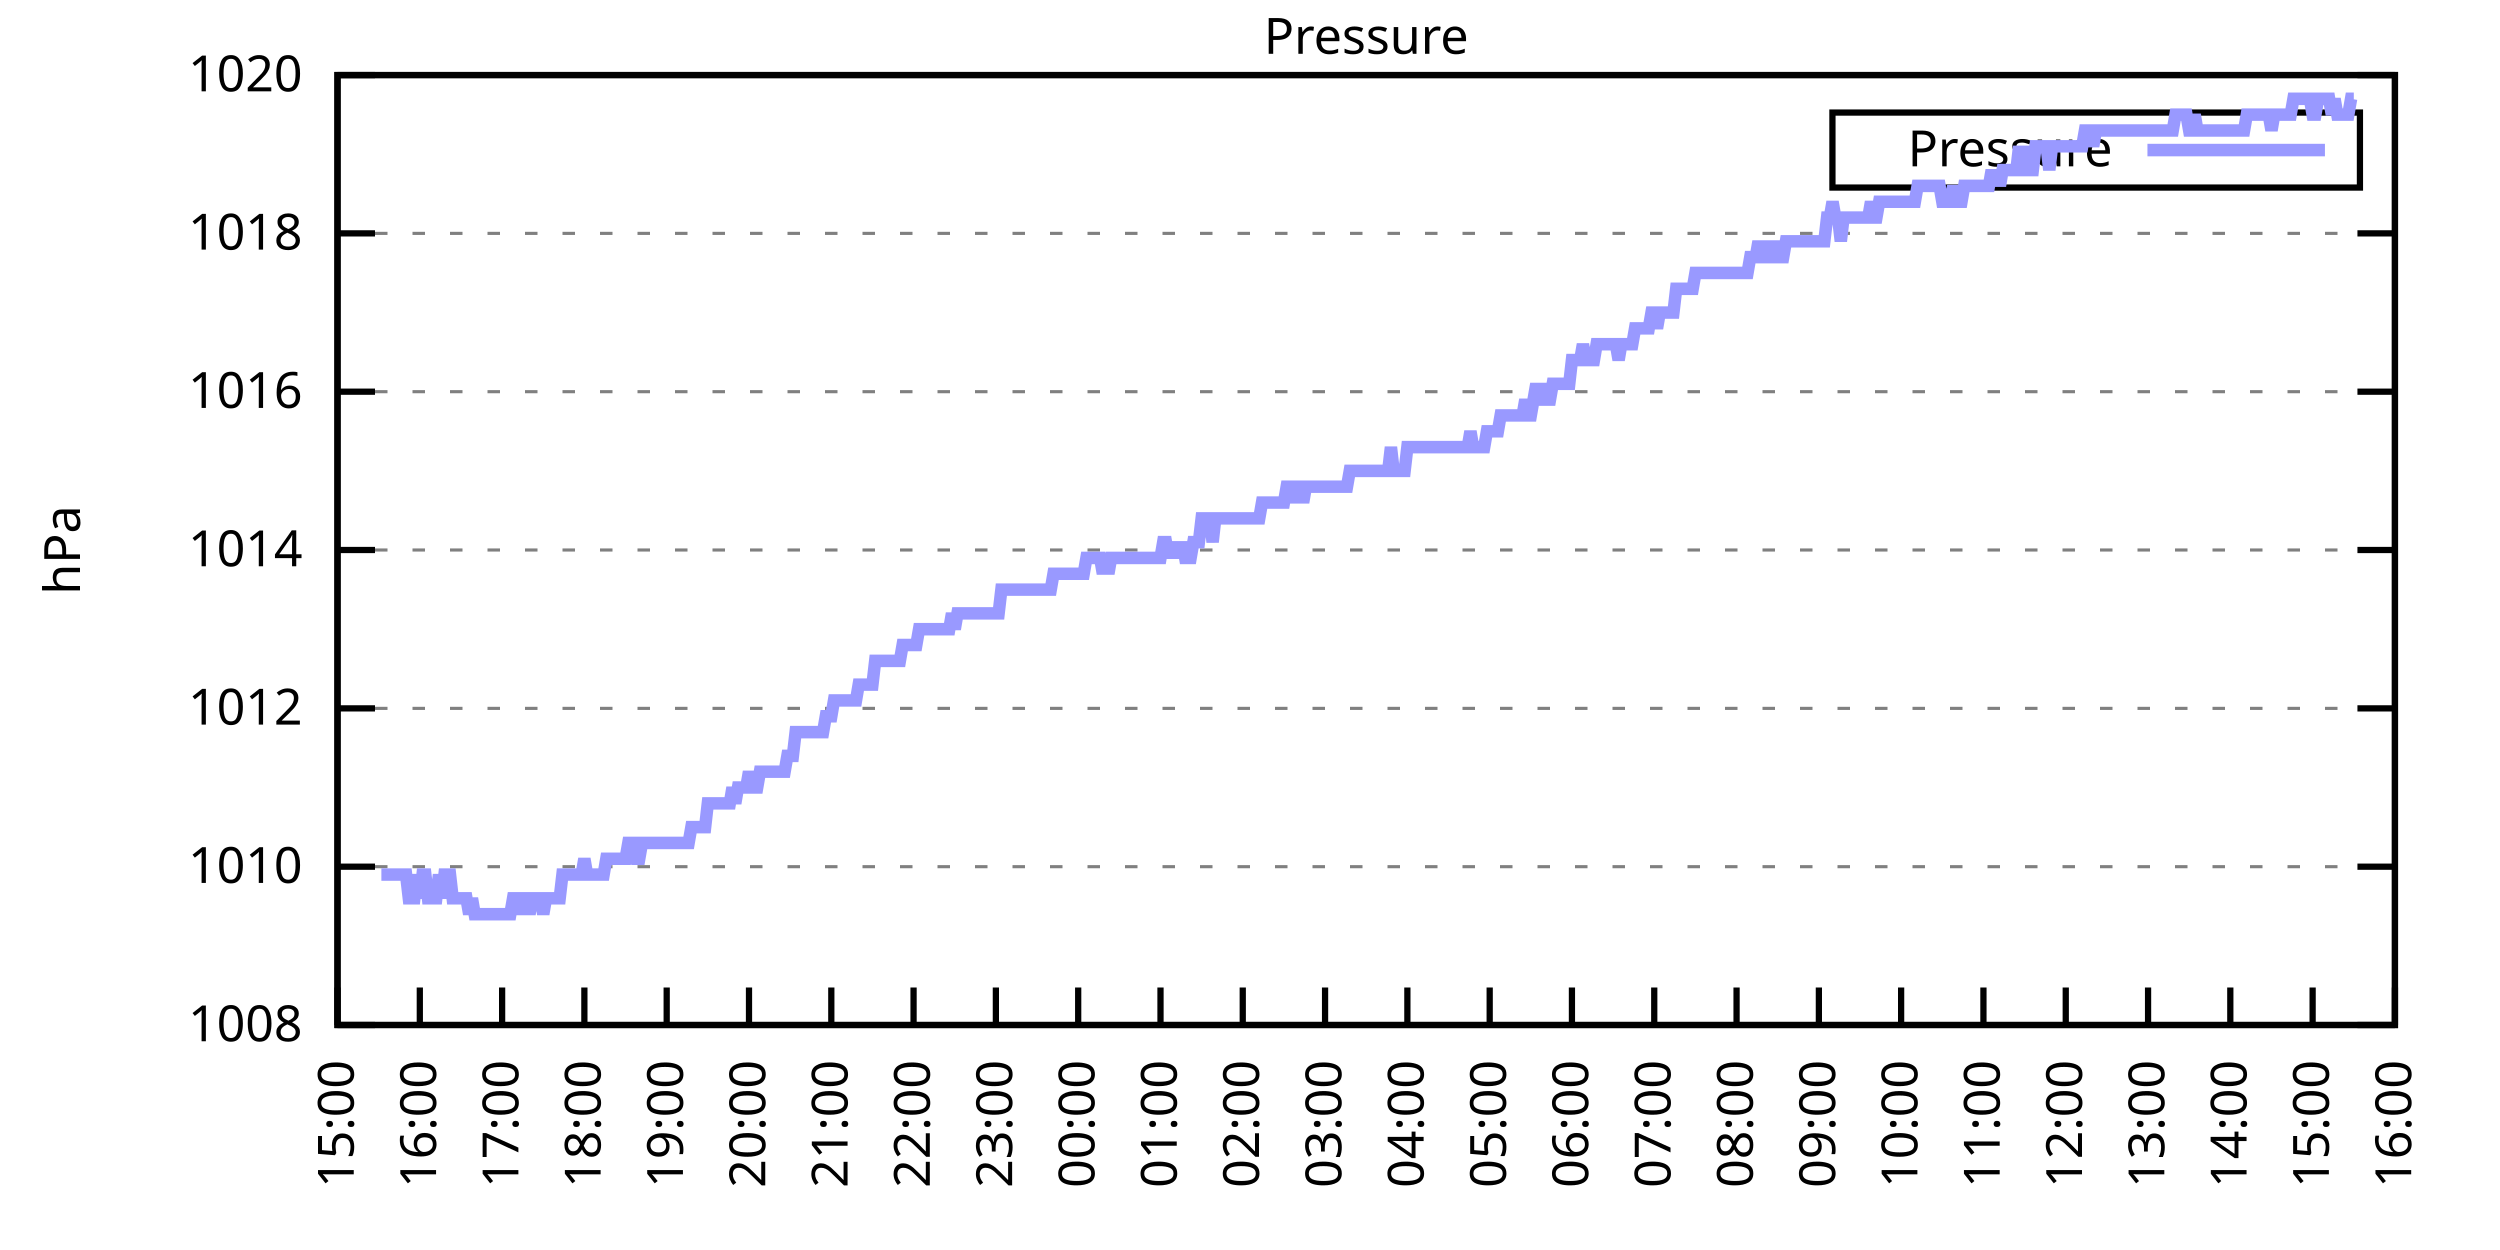
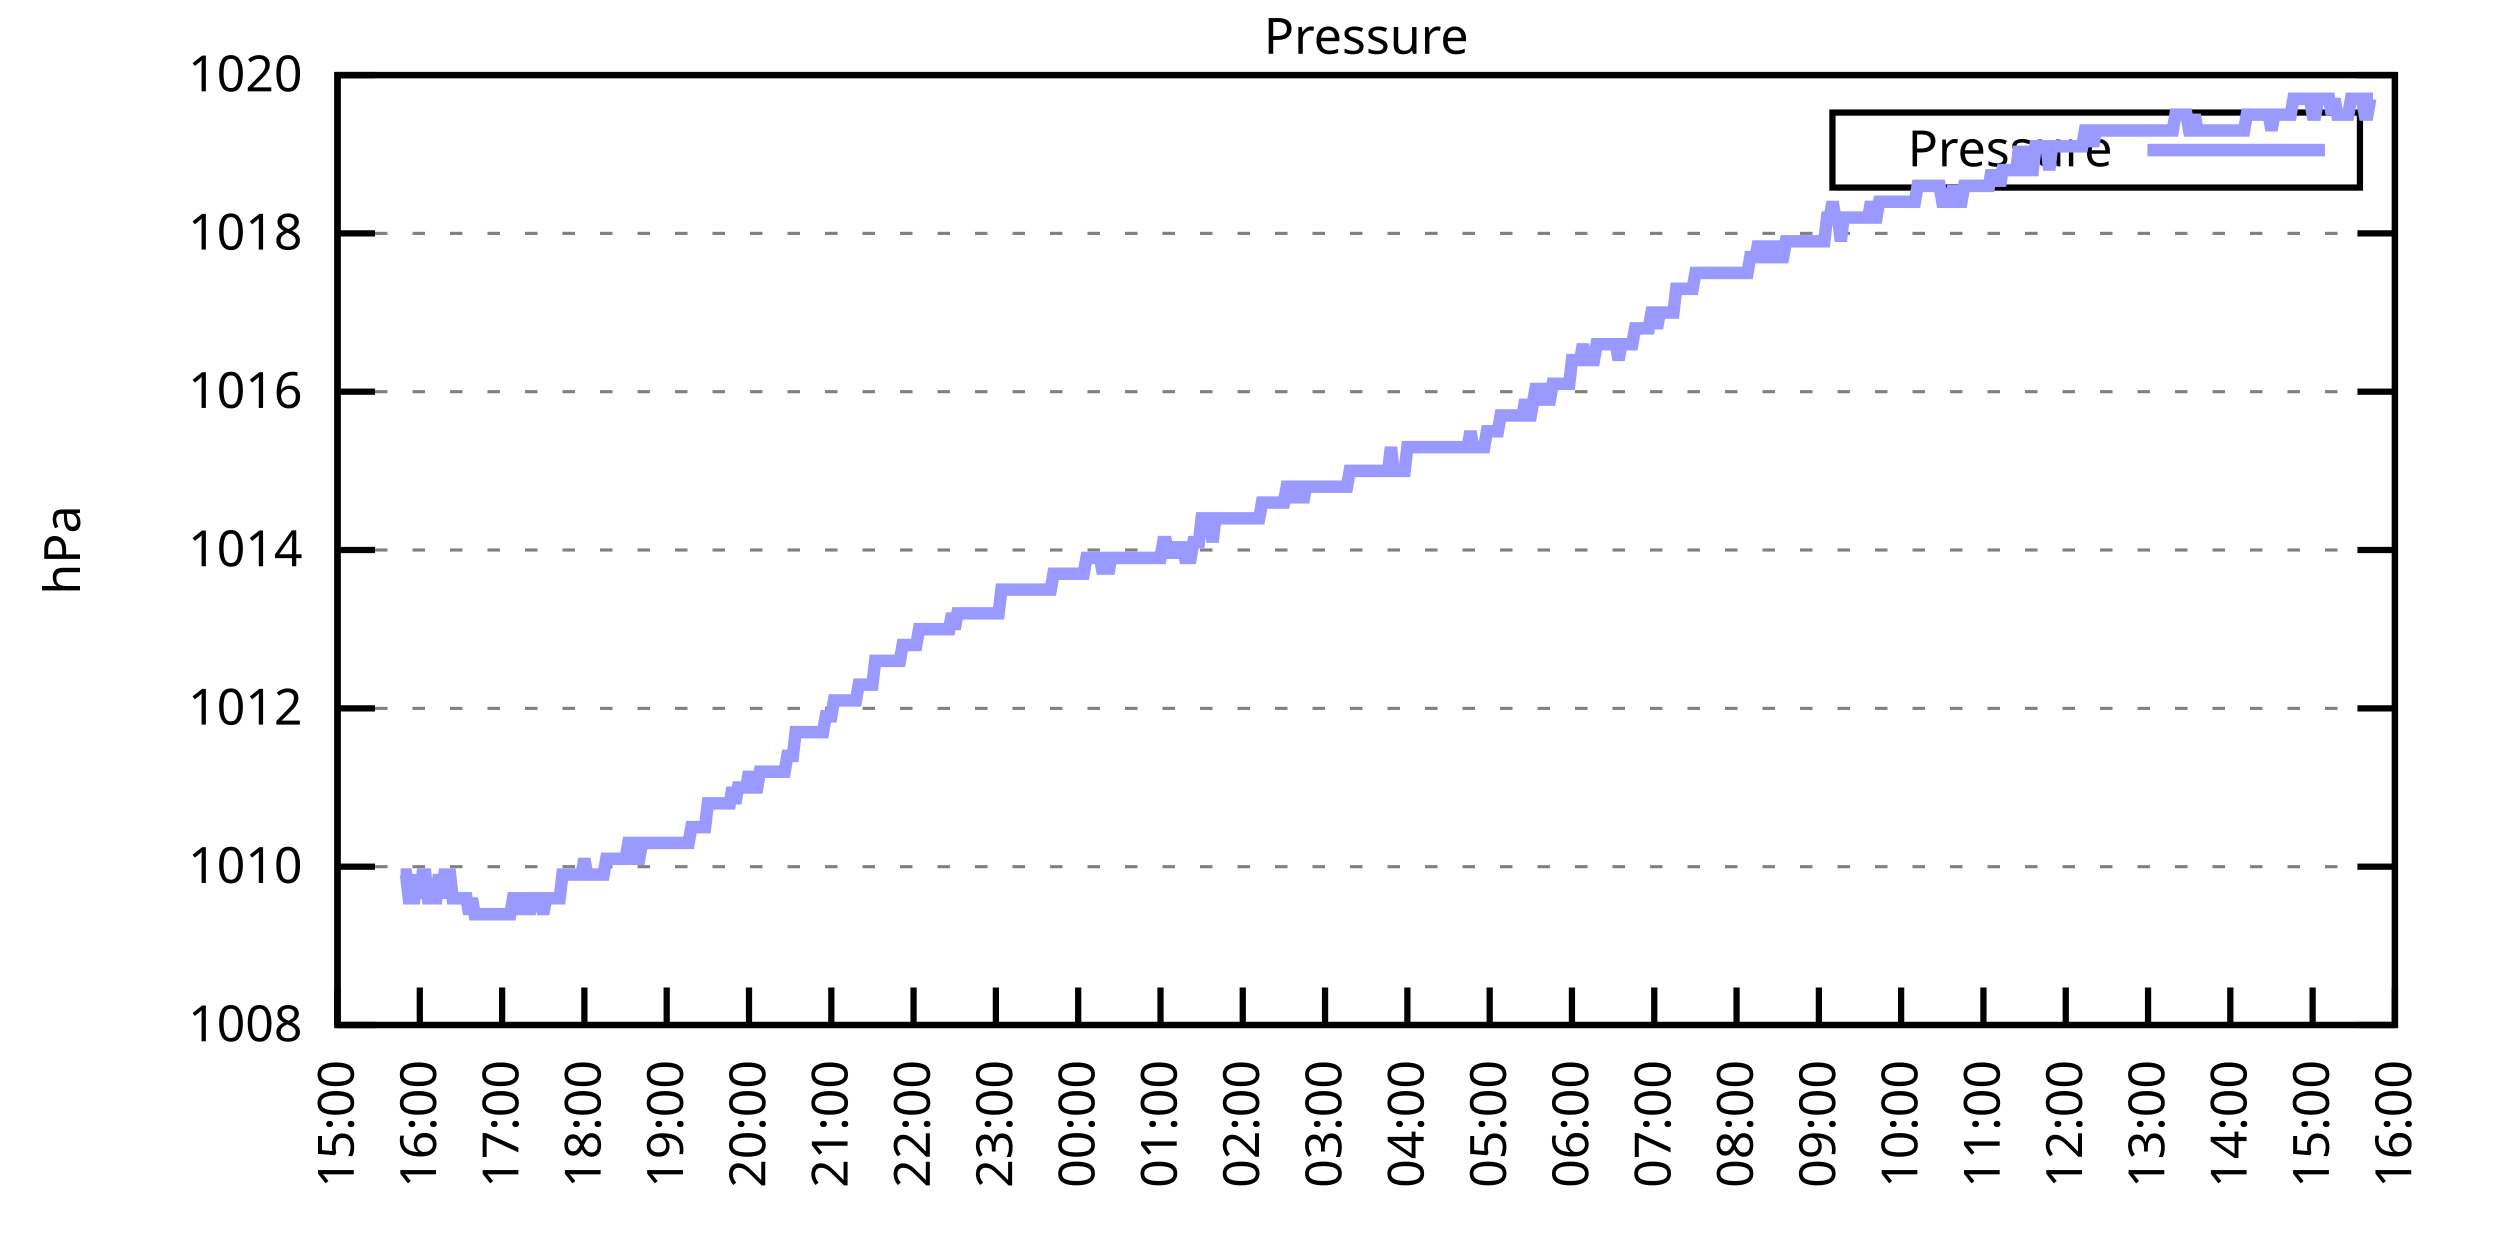
<svg xmlns="http://www.w3.org/2000/svg" xmlns:xlink="http://www.w3.org/1999/xlink" width="400" height="200" viewBox="0 0 400 200">
  <g id="gnuplot_canvas">
    <rect x="0" y="0" width="400" height="200" fill="none" />
    <defs>
      <circle id="gpDot" r="0.5" stroke-width="0.5" stroke="currentColor" />
      <path id="gpPt0" stroke-width="0.333" stroke="currentColor" d="M-1,0 h2 M0,-1 v2" />
      <path id="gpPt1" stroke-width="0.333" stroke="currentColor" d="M-1,-1 L1,1 M1,-1 L-1,1" />
      <path id="gpPt2" stroke-width="0.333" stroke="currentColor" d="M-1,0 L1,0 M0,-1 L0,1 M-1,-1 L1,1 M-1,1 L1,-1" />
      <rect id="gpPt3" stroke-width="0.333" stroke="currentColor" x="-1" y="-1" width="2" height="2" />
      <rect id="gpPt4" stroke-width="0.333" stroke="currentColor" fill="currentColor" x="-1" y="-1" width="2" height="2" />
      <circle id="gpPt5" stroke-width="0.333" stroke="currentColor" cx="0" cy="0" r="1" />
      <use xlink:href="#gpPt5" id="gpPt6" fill="currentColor" stroke="none" />
      <path id="gpPt7" stroke-width="0.333" stroke="currentColor" d="M0,-1.33 L-1.33,0.67 L1.33,0.67 z" />
      <use xlink:href="#gpPt7" id="gpPt8" fill="currentColor" stroke="none" />
      <use xlink:href="#gpPt7" id="gpPt9" stroke="currentColor" transform="rotate(180)" />
      <use xlink:href="#gpPt9" id="gpPt10" fill="currentColor" stroke="none" />
      <use xlink:href="#gpPt3" id="gpPt11" stroke="currentColor" transform="rotate(45)" />
      <use xlink:href="#gpPt11" id="gpPt12" fill="currentColor" stroke="none" />
      <path id="gpPt13" stroke-width="0.333" stroke="currentColor" d="M0,1.330 L1.265,0.411 L0.782,-1.067 L-0.782,-1.076 L-1.265,0.411 z" />
      <use xlink:href="#gpPt13" id="gpPt14" fill="currentColor" stroke="none" />
      <filter id="textbox" filterUnits="objectBoundingBox" x="0" y="0" height="1" width="1">
        <feFlood flood-color="white" flood-opacity="1" result="bgnd" />
        <feComposite in="SourceGraphic" in2="bgnd" operator="atop" />
      </filter>
      <filter id="greybox" filterUnits="objectBoundingBox" x="0" y="0" height="1" width="1">
        <feFlood flood-color="lightgrey" flood-opacity="1" result="grey" />
        <feComposite in="SourceGraphic" in2="grey" operator="atop" />
      </filter>
    </defs>
    <g fill="none" color="white" stroke="currentColor" stroke-width="1.00" stroke-linecap="butt" stroke-linejoin="miter">
</g>
    <g fill="none" color="black" stroke="currentColor" stroke-width="1.00" stroke-linecap="butt" stroke-linejoin="miter">
      <g stroke="none" shape-rendering="crispEdges">
        <polygon fill="rgb(255, 255, 255)" points="54.00,164.00 383.18,164.00 383.18,12.02 54.00,12.02 " />
      </g>
    </g>
    <g fill="none" color="black" stroke="currentColor" stroke-width="1.00" stroke-linecap="butt" stroke-linejoin="miter">
</g>
    <g fill="none" color="black" stroke="black" stroke-width="0.50" stroke-linecap="butt" stroke-linejoin="miter">
</g>
    <g fill="none" color="gray" stroke="currentColor" stroke-width="0.50" stroke-linecap="butt" stroke-linejoin="miter">
      <path stroke="gray" stroke-dasharray="2,4" class="gridline" d="M54.00,164.00 L383.19,164.00  " />
    </g>
    <g fill="none" color="gray" stroke="gray" stroke-width="1.00" stroke-linecap="butt" stroke-linejoin="miter">
</g>
    <g fill="none" color="black" stroke="currentColor" stroke-width="1.00" stroke-linecap="butt" stroke-linejoin="miter">
      <path stroke="black" d="M54.00,164.00 L60.00,164.00 M383.19,164.00 L377.19,164.00  " />
      <g transform="translate(48.40,166.60)" stroke="none" fill="black" font-family="Sans" font-size="8.00" text-anchor="end">
        <text>
          <tspan font-family="Sans"> 1008</tspan>
        </text>
      </g>
    </g>
    <g fill="none" color="black" stroke="currentColor" stroke-width="1.00" stroke-linecap="butt" stroke-linejoin="miter">
</g>
    <g fill="none" color="black" stroke="black" stroke-width="0.50" stroke-linecap="butt" stroke-linejoin="miter">
</g>
    <g fill="none" color="gray" stroke="currentColor" stroke-width="0.50" stroke-linecap="butt" stroke-linejoin="miter">
      <path stroke="gray" stroke-dasharray="2,4" class="gridline" d="M54.00,138.67 L383.19,138.67  " />
    </g>
    <g fill="none" color="gray" stroke="gray" stroke-width="1.00" stroke-linecap="butt" stroke-linejoin="miter">
</g>
    <g fill="none" color="black" stroke="currentColor" stroke-width="1.00" stroke-linecap="butt" stroke-linejoin="miter">
      <path stroke="black" d="M54.00,138.67 L60.00,138.67 M383.19,138.67 L377.19,138.67  " />
      <g transform="translate(48.40,141.27)" stroke="none" fill="black" font-family="Sans" font-size="8.00" text-anchor="end">
        <text>
          <tspan font-family="Sans"> 1010</tspan>
        </text>
      </g>
    </g>
    <g fill="none" color="black" stroke="currentColor" stroke-width="1.00" stroke-linecap="butt" stroke-linejoin="miter">
</g>
    <g fill="none" color="black" stroke="black" stroke-width="0.50" stroke-linecap="butt" stroke-linejoin="miter">
</g>
    <g fill="none" color="gray" stroke="currentColor" stroke-width="0.50" stroke-linecap="butt" stroke-linejoin="miter">
      <path stroke="gray" stroke-dasharray="2,4" class="gridline" d="M54.00,113.34 L383.19,113.34  " />
    </g>
    <g fill="none" color="gray" stroke="gray" stroke-width="1.00" stroke-linecap="butt" stroke-linejoin="miter">
</g>
    <g fill="none" color="black" stroke="currentColor" stroke-width="1.00" stroke-linecap="butt" stroke-linejoin="miter">
      <path stroke="black" d="M54.00,113.34 L60.00,113.34 M383.19,113.34 L377.19,113.34  " />
      <g transform="translate(48.40,115.94)" stroke="none" fill="black" font-family="Sans" font-size="8.00" text-anchor="end">
        <text>
          <tspan font-family="Sans"> 1012</tspan>
        </text>
      </g>
    </g>
    <g fill="none" color="black" stroke="currentColor" stroke-width="1.00" stroke-linecap="butt" stroke-linejoin="miter">
</g>
    <g fill="none" color="black" stroke="black" stroke-width="0.50" stroke-linecap="butt" stroke-linejoin="miter">
</g>
    <g fill="none" color="gray" stroke="currentColor" stroke-width="0.50" stroke-linecap="butt" stroke-linejoin="miter">
      <path stroke="gray" stroke-dasharray="2,4" class="gridline" d="M54.00,88.00 L383.19,88.00  " />
    </g>
    <g fill="none" color="gray" stroke="gray" stroke-width="1.00" stroke-linecap="butt" stroke-linejoin="miter">
</g>
    <g fill="none" color="black" stroke="currentColor" stroke-width="1.00" stroke-linecap="butt" stroke-linejoin="miter">
      <path stroke="black" d="M54.00,88.00 L60.00,88.00 M383.19,88.00 L377.19,88.00  " />
      <g transform="translate(48.40,90.60)" stroke="none" fill="black" font-family="Sans" font-size="8.00" text-anchor="end">
        <text>
          <tspan font-family="Sans"> 1014</tspan>
        </text>
      </g>
    </g>
    <g fill="none" color="black" stroke="currentColor" stroke-width="1.00" stroke-linecap="butt" stroke-linejoin="miter">
</g>
    <g fill="none" color="black" stroke="black" stroke-width="0.50" stroke-linecap="butt" stroke-linejoin="miter">
</g>
    <g fill="none" color="gray" stroke="currentColor" stroke-width="0.50" stroke-linecap="butt" stroke-linejoin="miter">
      <path stroke="gray" stroke-dasharray="2,4" class="gridline" d="M54.00,62.67 L383.19,62.67  " />
    </g>
    <g fill="none" color="gray" stroke="gray" stroke-width="1.00" stroke-linecap="butt" stroke-linejoin="miter">
</g>
    <g fill="none" color="black" stroke="currentColor" stroke-width="1.00" stroke-linecap="butt" stroke-linejoin="miter">
      <path stroke="black" d="M54.00,62.67 L60.00,62.67 M383.19,62.67 L377.19,62.67  " />
      <g transform="translate(48.40,65.27)" stroke="none" fill="black" font-family="Sans" font-size="8.00" text-anchor="end">
        <text>
          <tspan font-family="Sans"> 1016</tspan>
        </text>
      </g>
    </g>
    <g fill="none" color="black" stroke="currentColor" stroke-width="1.00" stroke-linecap="butt" stroke-linejoin="miter">
</g>
    <g fill="none" color="black" stroke="black" stroke-width="0.50" stroke-linecap="butt" stroke-linejoin="miter">
</g>
    <g fill="none" color="gray" stroke="currentColor" stroke-width="0.50" stroke-linecap="butt" stroke-linejoin="miter">
      <path stroke="gray" stroke-dasharray="2,4" class="gridline" d="M54.00,37.34 L383.19,37.34  " />
    </g>
    <g fill="none" color="gray" stroke="gray" stroke-width="1.00" stroke-linecap="butt" stroke-linejoin="miter">
</g>
    <g fill="none" color="black" stroke="currentColor" stroke-width="1.00" stroke-linecap="butt" stroke-linejoin="miter">
      <path stroke="black" d="M54.00,37.34 L60.00,37.34 M383.19,37.34 L377.19,37.34  " />
      <g transform="translate(48.40,39.94)" stroke="none" fill="black" font-family="Sans" font-size="8.00" text-anchor="end">
        <text>
          <tspan font-family="Sans"> 1018</tspan>
        </text>
      </g>
    </g>
    <g fill="none" color="black" stroke="currentColor" stroke-width="1.00" stroke-linecap="butt" stroke-linejoin="miter">
</g>
    <g fill="none" color="black" stroke="black" stroke-width="0.50" stroke-linecap="butt" stroke-linejoin="miter">
</g>
    <g fill="none" color="gray" stroke="currentColor" stroke-width="0.50" stroke-linecap="butt" stroke-linejoin="miter">
      <path stroke="gray" stroke-dasharray="2,4" class="gridline" d="M54.00,12.01 L383.19,12.01  " />
    </g>
    <g fill="none" color="gray" stroke="gray" stroke-width="1.00" stroke-linecap="butt" stroke-linejoin="miter">
</g>
    <g fill="none" color="black" stroke="currentColor" stroke-width="1.00" stroke-linecap="butt" stroke-linejoin="miter">
      <path stroke="black" d="M54.00,12.01 L60.00,12.01 M383.19,12.01 L377.19,12.01  " />
      <g transform="translate(48.40,14.61)" stroke="none" fill="black" font-family="Sans" font-size="8.00" text-anchor="end">
        <text>
          <tspan font-family="Sans"> 1020</tspan>
        </text>
      </g>
    </g>
    <g fill="none" color="black" stroke="currentColor" stroke-width="1.00" stroke-linecap="butt" stroke-linejoin="miter">
      <path stroke="black" d="M54.00,164.00 L54.00,158.00  " />
      <g transform="translate(56.60,169.60) rotate(270.00)" stroke="none" fill="black" font-family="Sans" font-size="8.00" text-anchor="end">
        <text>
          <tspan font-family="Sans">15:00</tspan>
        </text>
      </g>
    </g>
    <g fill="none" color="black" stroke="currentColor" stroke-width="1.00" stroke-linecap="butt" stroke-linejoin="miter">
      <path stroke="black" d="M67.17,164.00 L67.17,158.00  " />
      <g transform="translate(69.77,169.60) rotate(270.00)" stroke="none" fill="black" font-family="Sans" font-size="8.00" text-anchor="end">
        <text>
          <tspan font-family="Sans">16:00</tspan>
        </text>
      </g>
    </g>
    <g fill="none" color="black" stroke="currentColor" stroke-width="1.00" stroke-linecap="butt" stroke-linejoin="miter">
      <path stroke="black" d="M80.34,164.00 L80.34,158.00  " />
      <g transform="translate(82.94,169.60) rotate(270.00)" stroke="none" fill="black" font-family="Sans" font-size="8.00" text-anchor="end">
        <text>
          <tspan font-family="Sans">17:00</tspan>
        </text>
      </g>
    </g>
    <g fill="none" color="black" stroke="currentColor" stroke-width="1.00" stroke-linecap="butt" stroke-linejoin="miter">
      <path stroke="black" d="M93.50,164.00 L93.50,158.00  " />
      <g transform="translate(96.10,169.60) rotate(270.00)" stroke="none" fill="black" font-family="Sans" font-size="8.00" text-anchor="end">
        <text>
          <tspan font-family="Sans">18:00</tspan>
        </text>
      </g>
    </g>
    <g fill="none" color="black" stroke="currentColor" stroke-width="1.00" stroke-linecap="butt" stroke-linejoin="miter">
      <path stroke="black" d="M106.67,164.00 L106.67,158.00  " />
      <g transform="translate(109.27,169.60) rotate(270.00)" stroke="none" fill="black" font-family="Sans" font-size="8.00" text-anchor="end">
        <text>
          <tspan font-family="Sans">19:00</tspan>
        </text>
      </g>
    </g>
    <g fill="none" color="black" stroke="currentColor" stroke-width="1.00" stroke-linecap="butt" stroke-linejoin="miter">
      <path stroke="black" d="M119.84,164.00 L119.84,158.00  " />
      <g transform="translate(122.44,169.60) rotate(270.00)" stroke="none" fill="black" font-family="Sans" font-size="8.00" text-anchor="end">
        <text>
          <tspan font-family="Sans">20:00</tspan>
        </text>
      </g>
    </g>
    <g fill="none" color="black" stroke="currentColor" stroke-width="1.00" stroke-linecap="butt" stroke-linejoin="miter">
      <path stroke="black" d="M133.01,164.00 L133.01,158.00  " />
      <g transform="translate(135.61,169.60) rotate(270.00)" stroke="none" fill="black" font-family="Sans" font-size="8.00" text-anchor="end">
        <text>
          <tspan font-family="Sans">21:00</tspan>
        </text>
      </g>
    </g>
    <g fill="none" color="black" stroke="currentColor" stroke-width="1.00" stroke-linecap="butt" stroke-linejoin="miter">
      <path stroke="black" d="M146.17,164.00 L146.17,158.00  " />
      <g transform="translate(148.77,169.60) rotate(270.00)" stroke="none" fill="black" font-family="Sans" font-size="8.00" text-anchor="end">
        <text>
          <tspan font-family="Sans">22:00</tspan>
        </text>
      </g>
    </g>
    <g fill="none" color="black" stroke="currentColor" stroke-width="1.00" stroke-linecap="butt" stroke-linejoin="miter">
      <path stroke="black" d="M159.34,164.00 L159.34,158.00  " />
      <g transform="translate(161.94,169.60) rotate(270.00)" stroke="none" fill="black" font-family="Sans" font-size="8.00" text-anchor="end">
        <text>
          <tspan font-family="Sans">23:00</tspan>
        </text>
      </g>
    </g>
    <g fill="none" color="black" stroke="currentColor" stroke-width="1.00" stroke-linecap="butt" stroke-linejoin="miter">
      <path stroke="black" d="M172.51,164.00 L172.51,158.00  " />
      <g transform="translate(175.11,169.60) rotate(270.00)" stroke="none" fill="black" font-family="Sans" font-size="8.00" text-anchor="end">
        <text>
          <tspan font-family="Sans">00:00</tspan>
        </text>
      </g>
    </g>
    <g fill="none" color="black" stroke="currentColor" stroke-width="1.00" stroke-linecap="butt" stroke-linejoin="miter">
      <path stroke="black" d="M185.68,164.00 L185.68,158.00  " />
      <g transform="translate(188.28,169.60) rotate(270.00)" stroke="none" fill="black" font-family="Sans" font-size="8.00" text-anchor="end">
        <text>
          <tspan font-family="Sans">01:00</tspan>
        </text>
      </g>
    </g>
    <g fill="none" color="black" stroke="currentColor" stroke-width="1.00" stroke-linecap="butt" stroke-linejoin="miter">
      <path stroke="black" d="M198.84,164.00 L198.84,158.00  " />
      <g transform="translate(201.44,169.60) rotate(270.00)" stroke="none" fill="black" font-family="Sans" font-size="8.00" text-anchor="end">
        <text>
          <tspan font-family="Sans">02:00</tspan>
        </text>
      </g>
    </g>
    <g fill="none" color="black" stroke="currentColor" stroke-width="1.00" stroke-linecap="butt" stroke-linejoin="miter">
      <path stroke="black" d="M212.01,164.00 L212.01,158.00  " />
      <g transform="translate(214.61,169.60) rotate(270.00)" stroke="none" fill="black" font-family="Sans" font-size="8.00" text-anchor="end">
        <text>
          <tspan font-family="Sans">03:00</tspan>
        </text>
      </g>
    </g>
    <g fill="none" color="black" stroke="currentColor" stroke-width="1.00" stroke-linecap="butt" stroke-linejoin="miter">
      <path stroke="black" d="M225.18,164.00 L225.18,158.00  " />
      <g transform="translate(227.78,169.60) rotate(270.00)" stroke="none" fill="black" font-family="Sans" font-size="8.00" text-anchor="end">
        <text>
          <tspan font-family="Sans">04:00</tspan>
        </text>
      </g>
    </g>
    <g fill="none" color="black" stroke="currentColor" stroke-width="1.00" stroke-linecap="butt" stroke-linejoin="miter">
      <path stroke="black" d="M238.35,164.00 L238.35,158.00  " />
      <g transform="translate(240.95,169.60) rotate(270.00)" stroke="none" fill="black" font-family="Sans" font-size="8.00" text-anchor="end">
        <text>
          <tspan font-family="Sans">05:00</tspan>
        </text>
      </g>
    </g>
    <g fill="none" color="black" stroke="currentColor" stroke-width="1.00" stroke-linecap="butt" stroke-linejoin="miter">
      <path stroke="black" d="M251.51,164.00 L251.51,158.00  " />
      <g transform="translate(254.11,169.60) rotate(270.00)" stroke="none" fill="black" font-family="Sans" font-size="8.00" text-anchor="end">
        <text>
          <tspan font-family="Sans">06:00</tspan>
        </text>
      </g>
    </g>
    <g fill="none" color="black" stroke="currentColor" stroke-width="1.00" stroke-linecap="butt" stroke-linejoin="miter">
      <path stroke="black" d="M264.68,164.00 L264.68,158.00  " />
      <g transform="translate(267.28,169.60) rotate(270.00)" stroke="none" fill="black" font-family="Sans" font-size="8.00" text-anchor="end">
        <text>
          <tspan font-family="Sans">07:00</tspan>
        </text>
      </g>
    </g>
    <g fill="none" color="black" stroke="currentColor" stroke-width="1.00" stroke-linecap="butt" stroke-linejoin="miter">
      <path stroke="black" d="M277.85,164.00 L277.85,158.00  " />
      <g transform="translate(280.45,169.60) rotate(270.00)" stroke="none" fill="black" font-family="Sans" font-size="8.00" text-anchor="end">
        <text>
          <tspan font-family="Sans">08:00</tspan>
        </text>
      </g>
    </g>
    <g fill="none" color="black" stroke="currentColor" stroke-width="1.00" stroke-linecap="butt" stroke-linejoin="miter">
      <path stroke="black" d="M291.02,164.00 L291.02,158.00  " />
      <g transform="translate(293.62,169.60) rotate(270.00)" stroke="none" fill="black" font-family="Sans" font-size="8.00" text-anchor="end">
        <text>
          <tspan font-family="Sans">09:00</tspan>
        </text>
      </g>
    </g>
    <g fill="none" color="black" stroke="currentColor" stroke-width="1.00" stroke-linecap="butt" stroke-linejoin="miter">
      <path stroke="black" d="M304.18,164.00 L304.18,158.00  " />
      <g transform="translate(306.78,169.60) rotate(270.00)" stroke="none" fill="black" font-family="Sans" font-size="8.00" text-anchor="end">
        <text>
          <tspan font-family="Sans">10:00</tspan>
        </text>
      </g>
    </g>
    <g fill="none" color="black" stroke="currentColor" stroke-width="1.00" stroke-linecap="butt" stroke-linejoin="miter">
      <path stroke="black" d="M317.35,164.00 L317.35,158.00  " />
      <g transform="translate(319.95,169.60) rotate(270.00)" stroke="none" fill="black" font-family="Sans" font-size="8.00" text-anchor="end">
        <text>
          <tspan font-family="Sans">11:00</tspan>
        </text>
      </g>
    </g>
    <g fill="none" color="black" stroke="currentColor" stroke-width="1.00" stroke-linecap="butt" stroke-linejoin="miter">
      <path stroke="black" d="M330.52,164.00 L330.52,158.00  " />
      <g transform="translate(333.12,169.60) rotate(270.00)" stroke="none" fill="black" font-family="Sans" font-size="8.00" text-anchor="end">
        <text>
          <tspan font-family="Sans">12:00</tspan>
        </text>
      </g>
    </g>
    <g fill="none" color="black" stroke="currentColor" stroke-width="1.00" stroke-linecap="butt" stroke-linejoin="miter">
      <path stroke="black" d="M343.69,164.00 L343.69,158.00  " />
      <g transform="translate(346.29,169.60) rotate(270.00)" stroke="none" fill="black" font-family="Sans" font-size="8.00" text-anchor="end">
        <text>
          <tspan font-family="Sans">13:00</tspan>
        </text>
      </g>
    </g>
    <g fill="none" color="black" stroke="currentColor" stroke-width="1.00" stroke-linecap="butt" stroke-linejoin="miter">
      <path stroke="black" d="M356.85,164.00 L356.85,158.00  " />
      <g transform="translate(359.45,169.60) rotate(270.00)" stroke="none" fill="black" font-family="Sans" font-size="8.00" text-anchor="end">
        <text>
          <tspan font-family="Sans">14:00</tspan>
        </text>
      </g>
    </g>
    <g fill="none" color="black" stroke="currentColor" stroke-width="1.00" stroke-linecap="butt" stroke-linejoin="miter">
      <path stroke="black" d="M370.02,164.00 L370.02,158.00  " />
      <g transform="translate(372.62,169.60) rotate(270.00)" stroke="none" fill="black" font-family="Sans" font-size="8.00" text-anchor="end">
        <text>
          <tspan font-family="Sans">15:00</tspan>
        </text>
      </g>
    </g>
    <g fill="none" color="black" stroke="currentColor" stroke-width="1.00" stroke-linecap="butt" stroke-linejoin="miter">
      <path stroke="black" d="M383.19,164.00 L383.19,158.00  " />
      <g transform="translate(385.79,169.60) rotate(270.00)" stroke="none" fill="black" font-family="Sans" font-size="8.00" text-anchor="end">
        <text>
          <tspan font-family="Sans">16:00</tspan>
        </text>
      </g>
    </g>
    <g fill="none" color="black" stroke="currentColor" stroke-width="1.00" stroke-linecap="butt" stroke-linejoin="miter">
</g>
    <g fill="none" color="black" stroke="currentColor" stroke-width="1.00" stroke-linecap="butt" stroke-linejoin="miter">
      <path stroke="black" d="M54.00,12.01 L54.00,164.00 L383.19,164.00 L383.19,12.01 L54.00,12.01 Z  " />
    </g>
    <g fill="none" color="black" stroke="currentColor" stroke-width="1.00" stroke-linecap="butt" stroke-linejoin="miter">
</g>
    <g fill="none" color="black" stroke="currentColor" stroke-width="1.00" stroke-linecap="butt" stroke-linejoin="miter">
      <path stroke="black" d="M293.19,30.01 L293.19,18.01 L377.59,18.01 L377.59,30.01 L293.19,30.01 Z  " />
    </g>
    <g id="Pressure_plot_1">
      <g fill="none" color="white" stroke="black" stroke-width="2.00" stroke-linecap="butt" stroke-linejoin="miter">
</g>
      <g fill="none" color="black" stroke="currentColor" stroke-width="2.00" stroke-linecap="butt" stroke-linejoin="miter">
        <g transform="translate(337.99,26.61)" stroke="none" fill="black" font-family="Sans" font-size="8.00" text-anchor="end">
          <text>
            <tspan font-family="Sans">Pressure</tspan>
          </text>
        </g>
      </g>
      <g fill="none" color="black" stroke="currentColor" stroke-width="2.00" stroke-linecap="butt" stroke-linejoin="miter">
-         <path stroke="rgb(153, 153, 255)" d="M343.59,24.01 L371.99,24.01 M61.02,139.93 L61.46,139.93 L61.90,139.93 L62.34,139.93 L62.78,139.93 L63.22,139.93   L63.66,139.93 L64.10,139.93 L64.53,139.93 L64.97,139.93 L65.41,143.73 L65.85,143.73 L66.29,143.73 L66.73,139.93   L67.17,143.73 L67.61,139.93 L68.05,139.93 L68.48,143.73 L68.92,143.73 L69.36,143.73 L69.80,143.73 L70.24,139.93   L70.68,143.73 L71.12,139.93 L71.56,139.93 L72.00,139.93 L72.43,143.73 L72.87,143.73 L73.31,143.73 L73.75,143.73   L74.19,143.73 L74.63,143.73 L75.07,146.27 L75.51,143.73 L75.95,146.27 L76.38,146.27 L76.82,146.27 L77.26,146.27   L77.70,146.27 L78.14,146.27 L78.58,146.27 L79.02,146.27 L79.46,146.27 L79.90,146.27 L80.34,146.27 L80.77,146.27   L81.21,146.27 L81.65,146.27 L82.09,143.73 L82.53,143.73 L82.97,143.73 L83.41,146.27 L83.85,143.73 L84.29,143.73   L84.72,146.27 L85.16,143.73 L85.60,143.73 L86.04,143.73 L86.48,143.73 L86.92,146.27 L87.36,143.73 L87.80,143.73   L88.24,143.73 L88.67,143.73 L89.11,143.73 L89.55,143.73 L89.99,139.93 L90.43,139.93 L90.87,139.93 L91.31,139.93   L91.75,139.93 L92.19,139.93 L92.62,139.93 L93.06,139.93 L93.50,137.40 L93.94,139.93 L94.38,139.93 L94.82,139.93   L95.26,139.93 L95.70,139.93 L96.14,139.93 L96.58,139.93 L97.01,137.40 L97.45,137.40 L97.89,137.40 L98.33,137.40   L98.77,137.40 L99.21,137.40 L99.65,137.40 L100.09,137.40 L100.53,134.87 L100.96,134.87 L101.40,134.87 L101.84,137.40   L102.28,137.40 L102.72,134.87 L103.16,134.87 L103.60,134.87 L104.04,134.87 L104.48,134.87 L104.91,134.87 L105.35,134.87   L105.79,134.87 L106.23,134.87 L106.67,134.87 L107.11,134.87 L107.55,134.87 L107.99,134.87 L108.43,134.87 L108.87,134.87   L109.30,134.87 L109.74,134.87 L110.18,134.87 L110.62,132.34 L111.06,132.34 L111.50,132.34 L111.94,132.34 L112.38,132.34   L112.82,132.34 L113.25,128.54 L113.69,128.54 L114.13,128.54 L114.57,128.54 L115.01,128.54 L115.45,128.54 L115.89,128.54   L116.33,128.54 L116.77,128.54 L117.20,126.00 L117.64,128.54 L118.08,126.00 L118.52,126.00 L118.96,126.00 L119.40,126.00   L119.84,123.47 L120.28,126.00 L120.72,126.00 L121.15,126.00 L121.59,123.47 L122.03,123.47 L122.47,123.47 L122.91,123.47   L123.35,123.47 L123.79,123.47 L124.23,123.47 L124.67,123.47 L125.11,123.47 L125.54,123.47 L125.98,120.94 L126.42,120.94   L126.86,120.94 L127.30,117.14 L127.74,117.14 L128.18,117.14 L128.62,117.14 L129.06,117.14 L129.49,117.14 L129.93,117.14   L130.37,117.14 L130.81,117.14 L131.25,117.14 L131.69,117.14 L132.13,114.60 L132.57,114.60 L133.01,114.60 L133.44,112.07   L133.88,112.07 L134.32,112.07 L134.76,112.07 L135.20,112.07 L135.64,112.07 L136.08,112.07 L136.52,112.07 L136.96,112.07   L137.39,109.54 L137.83,109.54 L138.27,109.54 L138.71,109.54 L139.15,109.54 L139.59,109.54 L140.03,105.74 L140.47,105.74   L140.91,105.74 L141.35,105.74 L141.78,105.74 L142.22,105.74 L142.66,105.74 L143.10,105.74 L143.54,105.74 L143.98,105.74   L144.42,103.20 L144.86,103.20 L145.30,103.20 L145.73,103.20 L146.17,103.20 L146.61,103.20 L147.05,100.67 L147.49,100.67   L147.93,100.67 L148.37,100.67 L148.81,100.67 L149.25,100.67 L149.68,100.67 L150.12,100.67 L150.56,100.67 L151.00,100.67   L151.44,100.67 L151.88,100.67 L152.32,98.14 L152.76,100.67 L153.20,98.14 L153.63,98.14 L154.07,98.14 L154.51,98.14   L154.95,98.14 L155.39,98.14 L155.83,98.14 L156.27,98.14 L156.71,98.14 L157.15,98.14 L157.59,98.14 L158.02,98.14   L158.46,98.14 L158.90,98.14 L159.34,98.14 L159.78,98.14 L160.22,94.34 L160.66,94.34 L161.10,94.34 L161.54,94.34   L161.97,94.34 L162.41,94.34 L162.85,94.34 L163.29,94.34 L163.73,94.34 L164.17,94.34 L164.61,94.34 L165.05,94.34   L165.49,94.34 L165.92,94.34 L166.36,94.34 L166.80,94.34 L167.24,94.34 L167.68,94.34 L168.12,94.34 L168.56,91.80   L169.00,91.80 L169.44,91.80 L169.87,91.80 L170.31,91.80 L170.75,91.80 L171.19,91.80 L171.63,91.80 L172.07,91.80   L172.51,91.80 L172.95,91.80 L173.39,91.80 L173.83,89.27 L174.26,89.27 L174.70,89.27 L175.14,89.27 L175.58,89.27   L176.02,89.27 L176.46,91.80 L176.90,89.27 L177.34,91.80 L177.78,89.27 L178.21,89.27 L178.65,89.27 L179.09,89.27   L179.53,89.27 L179.97,89.27 L180.41,89.27 L180.85,89.27 L181.29,89.27 L181.73,89.27 L182.16,89.27 L182.60,89.27   L183.04,89.27 L183.48,89.27 L183.92,89.27 L184.36,89.27 L184.80,89.27 L185.24,89.27 L185.68,89.27 L186.11,86.74   L186.55,86.74 L186.99,89.27 L187.43,86.74 L187.87,89.27 L188.31,86.74 L188.75,89.27 L189.19,86.74 L189.63,89.27   L190.07,89.27 L190.50,89.27 L190.94,86.74 L191.38,86.74 L191.82,86.74 L192.26,82.94 L192.70,82.94 L193.14,82.94   L193.58,82.94 L194.02,86.74 L194.45,82.94 L194.89,82.94 L195.33,82.94 L195.77,82.94 L196.21,82.94 L196.65,82.94   L197.09,82.94 L197.53,82.94 L197.97,82.94 L198.40,82.94 L198.84,82.94 L199.28,82.94 L199.72,82.94 L200.16,82.94   L200.60,82.94 L201.04,82.94 L201.48,82.94 L201.92,80.41 L202.35,80.41 L202.79,80.41 L203.23,80.41 L203.67,80.41   L204.11,80.41 L204.55,80.41 L204.99,80.41 L205.43,80.41 L205.87,77.87 L206.31,77.87 L206.74,80.41 L207.18,77.87   L207.62,77.87 L208.06,77.87 L208.50,80.41 L208.94,77.87 L209.38,77.87 L209.82,77.87 L210.26,77.87 L210.69,77.87   L211.13,77.87 L211.57,77.87 L212.01,77.87 L212.45,77.87 L212.89,77.87 L213.33,77.87 L213.77,77.87 L214.21,77.87   L214.64,77.87 L215.08,77.87 L215.52,77.87 L215.96,75.34 L216.40,75.34 L216.84,75.34 L217.28,75.34 L217.72,75.34   L218.16,75.34 L218.60,75.34 L219.03,75.34 L219.47,75.34 L219.91,75.34 L220.35,75.34 L220.79,75.34 L221.23,75.34   L221.67,75.34 L222.11,75.34 L222.55,71.54 L222.98,75.34 L223.42,75.34 L223.86,75.34 L224.30,75.34 L224.74,75.34   L225.18,71.54 L225.62,71.54 L226.06,71.54 L226.50,71.54 L226.93,71.54 L227.37,71.54 L227.81,71.54 L228.25,71.54   L228.69,71.54 L229.13,71.54 L229.57,71.54 L230.01,71.54 L230.45,71.54 L230.88,71.54 L231.32,71.54 L231.76,71.54   L232.20,71.54 L232.64,71.54 L233.08,71.54 L233.52,71.54 L233.96,71.54 L234.40,71.54 L234.84,71.54 L235.27,69.01   L235.71,71.54 L236.15,71.54 L236.59,71.54 L237.03,71.54 L237.47,71.54 L237.91,69.01 L238.35,69.01 L238.79,69.01   L239.22,69.01 L239.66,69.01 L240.10,66.47 L240.54,66.47 L240.98,66.47 L241.42,66.47 L241.86,66.47 L242.30,66.47   L242.74,66.47 L243.17,66.47 L243.61,66.47 L244.05,63.94 L244.49,66.47 L244.93,66.47 L245.37,63.94 L245.81,61.41   L246.25,63.94 L246.69,63.94 L247.12,61.41 L247.56,63.94 L248.00,63.94 L248.44,61.41 L248.88,61.41 L249.32,61.41   L249.76,61.41 L250.20,61.41 L250.64,61.41 L251.08,61.41 L251.51,57.61 L251.95,57.61 L252.39,57.61 L252.83,57.61   L253.27,55.07 L253.71,57.61 L254.15,57.61 L254.59,57.61 L255.03,57.61 L255.46,55.07 L255.90,55.07 L256.34,55.07   L256.78,55.07 L257.22,55.07 L257.66,55.07 L258.10,55.07 L258.54,55.07 L258.98,57.61 L259.41,55.07 L259.85,55.07   L260.29,55.07 L260.73,55.07 L261.17,55.07 L261.61,52.54 L262.05,52.54 L262.49,52.54 L262.93,52.54 L263.36,52.54   L263.80,52.54 L264.24,50.01 L264.68,50.01 L265.12,52.54 L265.56,50.01 L266.00,50.01 L266.44,50.01 L266.88,50.01   L267.32,50.01 L267.75,50.01 L268.19,46.21 L268.63,46.21 L269.07,46.21 L269.51,46.21 L269.95,46.21 L270.39,46.21   L270.83,46.21 L271.27,43.67 L271.70,43.67 L272.14,43.67 L272.58,43.67 L273.02,43.67 L273.46,43.67 L273.90,43.67   L274.34,43.67 L274.78,43.67 L275.22,43.67 L275.65,43.67 L276.09,43.67 L276.53,43.67 L276.97,43.67 L277.41,43.67   L277.85,43.67 L278.29,43.67 L278.73,43.67 L279.17,43.67 L279.60,43.67 L280.04,41.14 L280.48,41.14 L280.92,41.14   L281.36,38.61 L281.80,41.14 L282.24,41.14 L282.68,38.61 L283.12,41.14 L283.56,41.14 L283.99,41.14 L284.43,38.61   L284.87,41.14 L285.31,41.14 L285.75,38.61 L286.19,38.61 L286.63,38.61 L287.07,38.61 L287.51,38.61 L287.94,38.61   L288.38,38.61 L288.82,38.61 L289.26,38.61 L289.70,38.61 L290.14,38.61 L290.58,38.61 L291.02,38.61 L291.46,38.61   L291.89,38.61 L292.33,34.81 L292.77,34.81 L293.21,32.28 L293.65,34.81 L294.09,34.81 L294.53,38.61 L294.97,34.81   L295.41,34.81 L295.84,34.81 L296.28,34.81 L296.72,34.81 L297.16,34.81 L297.60,34.81 L298.04,34.81 L298.48,34.81   L298.92,34.81 L299.36,32.28 L299.80,34.81 L300.23,34.81 L300.67,32.28 L301.11,32.28 L301.55,32.28 L301.99,32.28   L302.43,32.28 L302.87,32.28 L303.31,32.28 L303.75,32.28 L304.18,32.28 L304.62,32.28 L305.06,32.28 L305.50,32.28   L305.94,32.28 L306.38,32.28 L306.82,29.74 L307.26,29.74 L307.70,29.74 L308.13,29.74 L308.57,29.74 L309.01,29.74   L309.45,29.74 L309.89,29.74 L310.33,29.74 L310.77,32.28 L311.21,32.28 L311.65,32.28 L312.08,32.28 L312.52,29.74   L312.96,32.28 L313.40,32.28 L313.84,32.28 L314.28,29.74 L314.72,29.74 L315.16,29.74 L315.60,29.74 L316.04,29.74   L316.47,29.74 L316.91,29.74 L317.35,29.74 L317.79,29.74 L318.23,29.74 L318.67,27.21 L319.11,29.74 L319.55,27.21   L319.99,29.74 L320.42,27.21 L320.86,27.21 L321.30,27.21 L321.74,27.21 L322.18,27.21 L322.62,27.21 L323.06,23.41   L323.50,27.21 L323.94,27.21 L324.37,23.41 L324.81,27.21 L325.25,27.21 L325.69,23.41 L326.13,23.41 L326.57,23.41   L327.01,23.41 L327.45,23.41 L327.89,27.21 L328.33,23.41 L328.76,23.41 L329.20,23.41 L329.64,23.41 L330.08,23.41   L330.52,23.41 L330.96,23.41 L331.40,23.41 L331.84,23.41 L332.28,23.41 L332.71,23.41 L333.15,23.41 L333.59,20.88   L334.03,20.88 L334.47,20.88 L334.91,23.41 L335.35,20.88 L335.79,20.88 L336.23,20.88 L336.66,20.88 L337.10,20.88   L337.54,20.88 L337.98,20.88 L338.42,20.88 L338.86,20.88 L339.30,20.88 L339.74,20.88 L340.18,20.88 L340.61,20.88   L341.05,20.88 L341.49,20.88 L341.93,20.88 L342.37,20.88 L342.81,20.88 L343.25,20.88 L343.69,20.88 L344.13,20.88   L344.57,20.88 L345.00,20.88 L345.44,20.88 L345.88,20.88 L346.32,20.88 L346.76,20.88 L347.20,20.88 L347.64,20.88   L348.08,18.34 L348.52,18.34 L348.95,18.34 L349.39,18.34 L349.83,18.34 L350.27,20.88 L350.71,20.88 L351.15,18.34   L351.59,20.88 L352.03,20.88 L352.47,20.88 L352.90,20.88 L353.34,20.88 L353.78,20.88 L354.22,20.88 L354.66,20.88   L355.10,20.88 L355.54,20.88 L355.98,20.88 L356.42,20.88 L356.85,20.88 L357.29,20.88 L357.73,20.88 L358.17,20.88   L358.61,20.88 L359.05,20.88 L359.49,18.34 L359.93,18.34 L360.37,18.34 L360.81,18.34 L361.24,18.34 L361.68,18.34   L362.12,18.34 L362.56,18.34 L363.00,18.34 L363.44,20.88 L363.88,18.34 L364.32,18.34 L364.76,18.34 L365.19,18.34   L365.63,18.34 L366.07,18.34 L366.51,18.34 L366.95,15.81 L367.39,15.81 L367.83,15.81 L368.27,15.81 L368.71,15.81   L369.14,15.81 L369.58,15.81 L370.02,18.34 L370.46,18.34 L370.90,15.81 L371.34,15.81 L371.78,15.81 L372.22,15.81   L372.66,15.81 L373.09,18.34 L373.53,15.81 L373.97,18.34 L374.41,18.34 L374.85,18.34 L375.29,18.34 L375.73,18.34   L376.17,15.81 L376.61,15.81  " />
+         <path stroke="rgb(153, 153, 255)" d="M343.59,24.01 L371.99,24.01 M64.10,139.93 L64.53,139.93 L64.97,139.93 L65.41,143.73 L65.85,143.73 L66.29,143.73   L66.73,139.93 L67.17,143.73 L67.61,139.93 L68.05,139.93 L68.48,143.73 L68.92,143.73 L69.36,143.73 L69.80,143.73   L70.24,139.93 L70.68,143.73 L71.12,139.93 L71.56,139.93 L72.00,139.93 L72.43,143.73 L72.87,143.73 L73.31,143.73   L73.75,143.73 L74.19,143.73 L74.63,143.73 L75.07,146.27 L75.51,143.73 L75.95,146.27 L76.38,146.27 L76.82,146.27   L77.26,146.27 L77.70,146.27 L78.14,146.27 L78.58,146.27 L79.02,146.27 L79.46,146.27 L79.90,146.27 L80.34,146.27   L80.77,146.27 L81.21,146.27 L81.65,146.27 L82.09,143.73 L82.53,143.73 L82.97,143.73 L83.41,146.27 L83.85,143.73   L84.29,143.73 L84.72,146.27 L85.16,143.73 L85.60,143.73 L86.04,143.73 L86.48,143.73 L86.92,146.27 L87.36,143.73   L87.80,143.73 L88.24,143.73 L88.67,143.73 L89.11,143.73 L89.55,143.73 L89.99,139.93 L90.43,139.93 L90.87,139.93   L91.31,139.93 L91.75,139.93 L92.19,139.93 L92.62,139.93 L93.06,139.93 L93.50,137.40 L93.94,139.93 L94.38,139.93   L94.82,139.93 L95.26,139.93 L95.70,139.93 L96.14,139.93 L96.58,139.93 L97.01,137.40 L97.45,137.40 L97.89,137.40   L98.33,137.40 L98.77,137.40 L99.21,137.40 L99.65,137.40 L100.09,137.40 L100.53,134.87 L100.96,134.87 L101.40,134.87   L101.84,137.40 L102.28,137.40 L102.72,134.87 L103.16,134.87 L103.60,134.87 L104.04,134.87 L104.48,134.87 L104.91,134.87   L105.35,134.87 L105.79,134.87 L106.23,134.87 L106.67,134.87 L107.11,134.87 L107.55,134.87 L107.99,134.87 L108.43,134.87   L108.87,134.87 L109.30,134.87 L109.74,134.87 L110.18,134.87 L110.62,132.34 L111.06,132.34 L111.50,132.34 L111.94,132.34   L112.38,132.34 L112.82,132.34 L113.25,128.54 L113.69,128.54 L114.13,128.54 L114.57,128.54 L115.01,128.54 L115.45,128.54   L115.89,128.54 L116.33,128.54 L116.77,128.54 L117.20,126.00 L117.64,128.54 L118.08,126.00 L118.52,126.00 L118.96,126.00   L119.40,126.00 L119.84,123.47 L120.28,126.00 L120.72,126.00 L121.15,126.00 L121.59,123.47 L122.03,123.47 L122.47,123.47   L122.91,123.47 L123.35,123.47 L123.79,123.47 L124.23,123.47 L124.67,123.47 L125.11,123.47 L125.54,123.47 L125.98,120.94   L126.42,120.94 L126.86,120.94 L127.30,117.14 L127.74,117.14 L128.18,117.14 L128.62,117.14 L129.06,117.14 L129.49,117.14   L129.93,117.14 L130.37,117.14 L130.81,117.14 L131.25,117.14 L131.69,117.14 L132.13,114.60 L132.57,114.60 L133.01,114.60   L133.44,112.07 L133.88,112.07 L134.32,112.07 L134.76,112.07 L135.20,112.07 L135.64,112.07 L136.08,112.07 L136.52,112.07   L136.96,112.07 L137.39,109.54 L137.83,109.54 L138.27,109.54 L138.71,109.54 L139.15,109.54 L139.59,109.54 L140.03,105.74   L140.47,105.74 L140.91,105.74 L141.35,105.74 L141.78,105.74 L142.22,105.74 L142.66,105.74 L143.10,105.74 L143.54,105.74   L143.98,105.74 L144.42,103.20 L144.86,103.20 L145.30,103.20 L145.73,103.20 L146.17,103.20 L146.61,103.20 L147.05,100.67   L147.49,100.67 L147.93,100.67 L148.37,100.67 L148.81,100.67 L149.25,100.67 L149.68,100.67 L150.12,100.67 L150.56,100.67   L151.00,100.67 L151.44,100.67 L151.88,100.67 L152.32,98.14 L152.76,100.67 L153.20,98.14 L153.63,98.14 L154.07,98.14   L154.51,98.14 L154.95,98.14 L155.39,98.14 L155.83,98.14 L156.27,98.14 L156.71,98.14 L157.15,98.14 L157.59,98.14   L158.02,98.14 L158.46,98.14 L158.90,98.14 L159.34,98.14 L159.78,98.14 L160.22,94.34 L160.66,94.34 L161.10,94.34   L161.54,94.34 L161.97,94.34 L162.41,94.34 L162.85,94.34 L163.29,94.34 L163.73,94.34 L164.17,94.34 L164.61,94.34   L165.05,94.34 L165.49,94.34 L165.92,94.34 L166.36,94.34 L166.80,94.34 L167.24,94.34 L167.68,94.34 L168.12,94.34   L168.56,91.80 L169.00,91.80 L169.44,91.80 L169.87,91.80 L170.31,91.80 L170.75,91.80 L171.19,91.80 L171.63,91.80   L172.07,91.80 L172.51,91.80 L172.95,91.80 L173.39,91.80 L173.83,89.27 L174.26,89.27 L174.70,89.27 L175.14,89.27   L175.58,89.27 L176.02,89.27 L176.46,91.80 L176.90,89.27 L177.34,91.80 L177.78,89.27 L178.21,89.27 L178.65,89.27   L179.09,89.27 L179.53,89.27 L179.97,89.27 L180.41,89.27 L180.85,89.27 L181.29,89.27 L181.73,89.27 L182.16,89.27   L182.60,89.27 L183.04,89.27 L183.48,89.27 L183.92,89.27 L184.36,89.27 L184.80,89.27 L185.24,89.27 L185.68,89.27   L186.11,86.74 L186.55,86.74 L186.99,89.27 L187.43,86.74 L187.87,89.27 L188.31,86.74 L188.75,89.27 L189.19,86.74   L189.63,89.27 L190.07,89.27 L190.50,89.27 L190.94,86.74 L191.38,86.74 L191.82,86.74 L192.26,82.94 L192.70,82.94   L193.14,82.94 L193.58,82.94 L194.02,86.74 L194.45,82.94 L194.89,82.94 L195.33,82.94 L195.77,82.94 L196.21,82.94   L196.65,82.94 L197.09,82.94 L197.53,82.94 L197.97,82.94 L198.40,82.94 L198.84,82.94 L199.28,82.94 L199.72,82.94   L200.16,82.94 L200.60,82.94 L201.04,82.94 L201.48,82.94 L201.92,80.41 L202.35,80.41 L202.79,80.41 L203.23,80.41   L203.67,80.41 L204.11,80.41 L204.55,80.41 L204.99,80.41 L205.43,80.41 L205.87,77.87 L206.31,77.87 L206.74,80.41   L207.18,77.87 L207.62,77.87 L208.06,77.87 L208.50,80.41 L208.94,77.87 L209.38,77.87 L209.82,77.87 L210.26,77.87   L210.69,77.87 L211.13,77.87 L211.57,77.87 L212.01,77.87 L212.45,77.87 L212.89,77.87 L213.33,77.87 L213.77,77.87   L214.21,77.87 L214.64,77.87 L215.08,77.87 L215.52,77.87 L215.96,75.34 L216.40,75.34 L216.84,75.34 L217.28,75.34   L217.72,75.34 L218.16,75.34 L218.60,75.34 L219.03,75.34 L219.47,75.34 L219.91,75.34 L220.35,75.34 L220.79,75.34   L221.23,75.34 L221.67,75.34 L222.11,75.34 L222.55,71.54 L222.98,75.34 L223.42,75.34 L223.86,75.34 L224.30,75.34   L224.74,75.34 L225.18,71.54 L225.62,71.54 L226.06,71.54 L226.50,71.54 L226.93,71.54 L227.37,71.54 L227.81,71.54   L228.25,71.54 L228.69,71.54 L229.13,71.54 L229.57,71.54 L230.01,71.54 L230.45,71.54 L230.88,71.54 L231.32,71.54   L231.76,71.54 L232.20,71.54 L232.64,71.54 L233.08,71.54 L233.52,71.54 L233.96,71.54 L234.40,71.54 L234.84,71.54   L235.27,69.01 L235.71,71.54 L236.15,71.54 L236.59,71.54 L237.03,71.54 L237.47,71.54 L237.91,69.01 L238.35,69.01   L238.79,69.01 L239.22,69.01 L239.66,69.01 L240.10,66.47 L240.54,66.47 L240.98,66.47 L241.42,66.47 L241.86,66.47   L242.30,66.47 L242.74,66.47 L243.17,66.47 L243.61,66.47 L244.05,63.94 L244.49,66.47 L244.93,66.47 L245.37,63.94   L245.81,61.41 L246.25,63.94 L246.69,63.94 L247.12,61.41 L247.56,63.94 L248.00,63.94 L248.44,61.41 L248.88,61.41   L249.32,61.41 L249.76,61.41 L250.20,61.41 L250.64,61.41 L251.08,61.41 L251.51,57.61 L251.95,57.61 L252.39,57.61   L252.83,57.61 L253.27,55.07 L253.71,57.61 L254.15,57.61 L254.59,57.61 L255.03,57.61 L255.46,55.07 L255.90,55.07   L256.34,55.07 L256.78,55.07 L257.22,55.07 L257.66,55.07 L258.10,55.07 L258.54,55.07 L258.98,57.61 L259.41,55.07   L259.85,55.07 L260.29,55.07 L260.73,55.07 L261.17,55.07 L261.61,52.54 L262.05,52.54 L262.49,52.54 L262.93,52.54   L263.36,52.54 L263.80,52.54 L264.24,50.01 L264.68,50.01 L265.12,52.54 L265.56,50.01 L266.00,50.01 L266.44,50.01   L266.88,50.01 L267.32,50.01 L267.75,50.01 L268.19,46.21 L268.63,46.21 L269.07,46.21 L269.51,46.21 L269.95,46.21   L270.39,46.21 L270.83,46.21 L271.27,43.67 L271.70,43.67 L272.14,43.67 L272.58,43.67 L273.02,43.67 L273.46,43.67   L273.90,43.67 L274.34,43.67 L274.78,43.67 L275.22,43.67 L275.65,43.67 L276.09,43.67 L276.53,43.67 L276.97,43.67   L277.41,43.67 L277.85,43.67 L278.29,43.67 L278.73,43.67 L279.17,43.67 L279.60,43.67 L280.04,41.14 L280.48,41.14   L280.92,41.14 L281.36,38.61 L281.80,41.14 L282.24,41.14 L282.68,38.61 L283.12,41.14 L283.56,41.14 L283.99,41.14   L284.43,38.61 L284.87,41.14 L285.31,41.14 L285.75,38.61 L286.19,38.61 L286.63,38.61 L287.07,38.61 L287.51,38.61   L287.94,38.61 L288.38,38.61 L288.82,38.61 L289.26,38.61 L289.70,38.61 L290.14,38.61 L290.58,38.61 L291.02,38.61   L291.46,38.61 L291.89,38.61 L292.33,34.81 L292.77,34.81 L293.21,32.28 L293.65,34.81 L294.09,34.81 L294.53,38.61   L294.97,34.81 L295.41,34.81 L295.84,34.81 L296.28,34.81 L296.72,34.81 L297.16,34.81 L297.60,34.81 L298.04,34.81   L298.48,34.81 L298.92,34.81 L299.36,32.28 L299.80,34.81 L300.23,34.81 L300.67,32.28 L301.11,32.28 L301.55,32.28   L301.99,32.28 L302.43,32.28 L302.87,32.28 L303.31,32.28 L303.75,32.28 L304.18,32.28 L304.62,32.28 L305.06,32.28   L305.50,32.28 L305.94,32.28 L306.38,32.28 L306.82,29.74 L307.26,29.74 L307.70,29.74 L308.13,29.74 L308.57,29.74   L309.01,29.74 L309.45,29.74 L309.89,29.74 L310.33,29.74 L310.77,32.28 L311.21,32.28 L311.65,32.28 L312.08,32.28   L312.52,29.74 L312.96,32.28 L313.40,32.28 L313.84,32.28 L314.28,29.74 L314.72,29.74 L315.16,29.74 L315.60,29.74   L316.04,29.74 L316.47,29.74 L316.91,29.74 L317.35,29.74 L317.79,29.74 L318.23,29.74 L318.67,27.21 L319.11,29.74   L319.55,27.21 L319.99,29.74 L320.42,27.21 L320.86,27.21 L321.30,27.21 L321.74,27.21 L322.18,27.21 L322.62,27.21   L323.06,23.41 L323.50,27.21 L323.94,27.21 L324.37,23.41 L324.81,27.21 L325.25,27.21 L325.69,23.41 L326.13,23.41   L326.57,23.41 L327.01,23.41 L327.45,23.41 L327.89,27.21 L328.33,23.41 L328.76,23.41 L329.20,23.41 L329.64,23.41   L330.08,23.41 L330.52,23.41 L330.96,23.41 L331.40,23.41 L331.84,23.41 L332.28,23.41 L332.71,23.41 L333.15,23.41   L333.59,20.88 L334.03,20.88 L334.47,20.88 L334.91,23.41 L335.35,20.88 L335.79,20.88 L336.23,20.88 L336.66,20.88   L337.10,20.88 L337.54,20.88 L337.98,20.88 L338.42,20.88 L338.86,20.88 L339.30,20.88 L339.74,20.88 L340.18,20.88   L340.61,20.88 L341.05,20.88 L341.49,20.88 L341.93,20.88 L342.37,20.88 L342.81,20.88 L343.25,20.88 L343.69,20.88   L344.13,20.88 L344.57,20.88 L345.00,20.88 L345.44,20.88 L345.88,20.88 L346.32,20.88 L346.76,20.88 L347.20,20.88   L347.64,20.88 L348.08,18.34 L348.52,18.34 L348.95,18.34 L349.39,18.34 L349.83,18.34 L350.27,20.88 L350.71,20.88   L351.15,18.34 L351.59,20.88 L352.03,20.88 L352.47,20.88 L352.90,20.88 L353.34,20.88 L353.78,20.88 L354.22,20.88   L354.66,20.88 L355.10,20.88 L355.54,20.88 L355.98,20.88 L356.42,20.88 L356.85,20.88 L357.29,20.88 L357.73,20.88   L358.17,20.88 L358.61,20.88 L359.05,20.88 L359.49,18.34 L359.93,18.34 L360.37,18.34 L360.81,18.34 L361.24,18.34   L361.68,18.34 L362.12,18.34 L362.56,18.34 L363.00,18.34 L363.44,20.88 L363.88,18.34 L364.32,18.34 L364.76,18.34   L365.19,18.34 L365.63,18.34 L366.07,18.34 L366.51,18.34 L366.95,15.81 L367.39,15.81 L367.83,15.81 L368.27,15.81   L368.71,15.81 L369.14,15.81 L369.58,15.81 L370.02,18.34 L370.46,18.34 L370.90,15.81 L371.34,15.81 L371.78,15.81   L372.22,15.81 L372.66,15.81 L373.09,18.34 L373.53,15.81 L373.97,18.34 L374.41,18.34 L374.85,18.34 L375.29,18.34   L375.73,18.34 L376.17,15.81 L376.61,15.81 L377.05,15.81 L377.48,15.81 L377.92,15.81 L378.36,18.34 L378.80,18.34   L379.24,15.81 L379.68,15.81  " />
      </g>
    </g>
    <g fill="none" color="black" stroke="currentColor" stroke-width="2.00" stroke-linecap="butt" stroke-linejoin="miter">
</g>
    <g fill="none" color="black" stroke="black" stroke-width="1.00" stroke-linecap="butt" stroke-linejoin="miter">
</g>
    <g fill="none" color="black" stroke="currentColor" stroke-width="1.00" stroke-linecap="butt" stroke-linejoin="miter">
      <path stroke="black" d="M54.00,12.01 L54.00,164.00 L383.19,164.00 L383.19,12.01 L54.00,12.01 Z  " />
      <g transform="translate(12.80,88.01) rotate(270.00)" stroke="none" fill="black" font-family="Sans" font-size="8.00" text-anchor="middle">
        <text>
          <tspan font-family="Sans">hPa</tspan>
        </text>
      </g>
    </g>
    <g fill="none" color="black" stroke="currentColor" stroke-width="1.00" stroke-linecap="butt" stroke-linejoin="miter">
</g>
    <g fill="none" color="black" stroke="currentColor" stroke-width="1.00" stroke-linecap="butt" stroke-linejoin="miter">
      <g transform="translate(218.59,8.61)" stroke="none" fill="black" font-family="Sans" font-size="8.00" text-anchor="middle">
        <text>
          <tspan font-family="Sans">Pressure</tspan>
        </text>
      </g>
    </g>
    <g fill="none" color="black" stroke="currentColor" stroke-width="1.00" stroke-linecap="butt" stroke-linejoin="miter">
</g>
  </g>
</svg>
